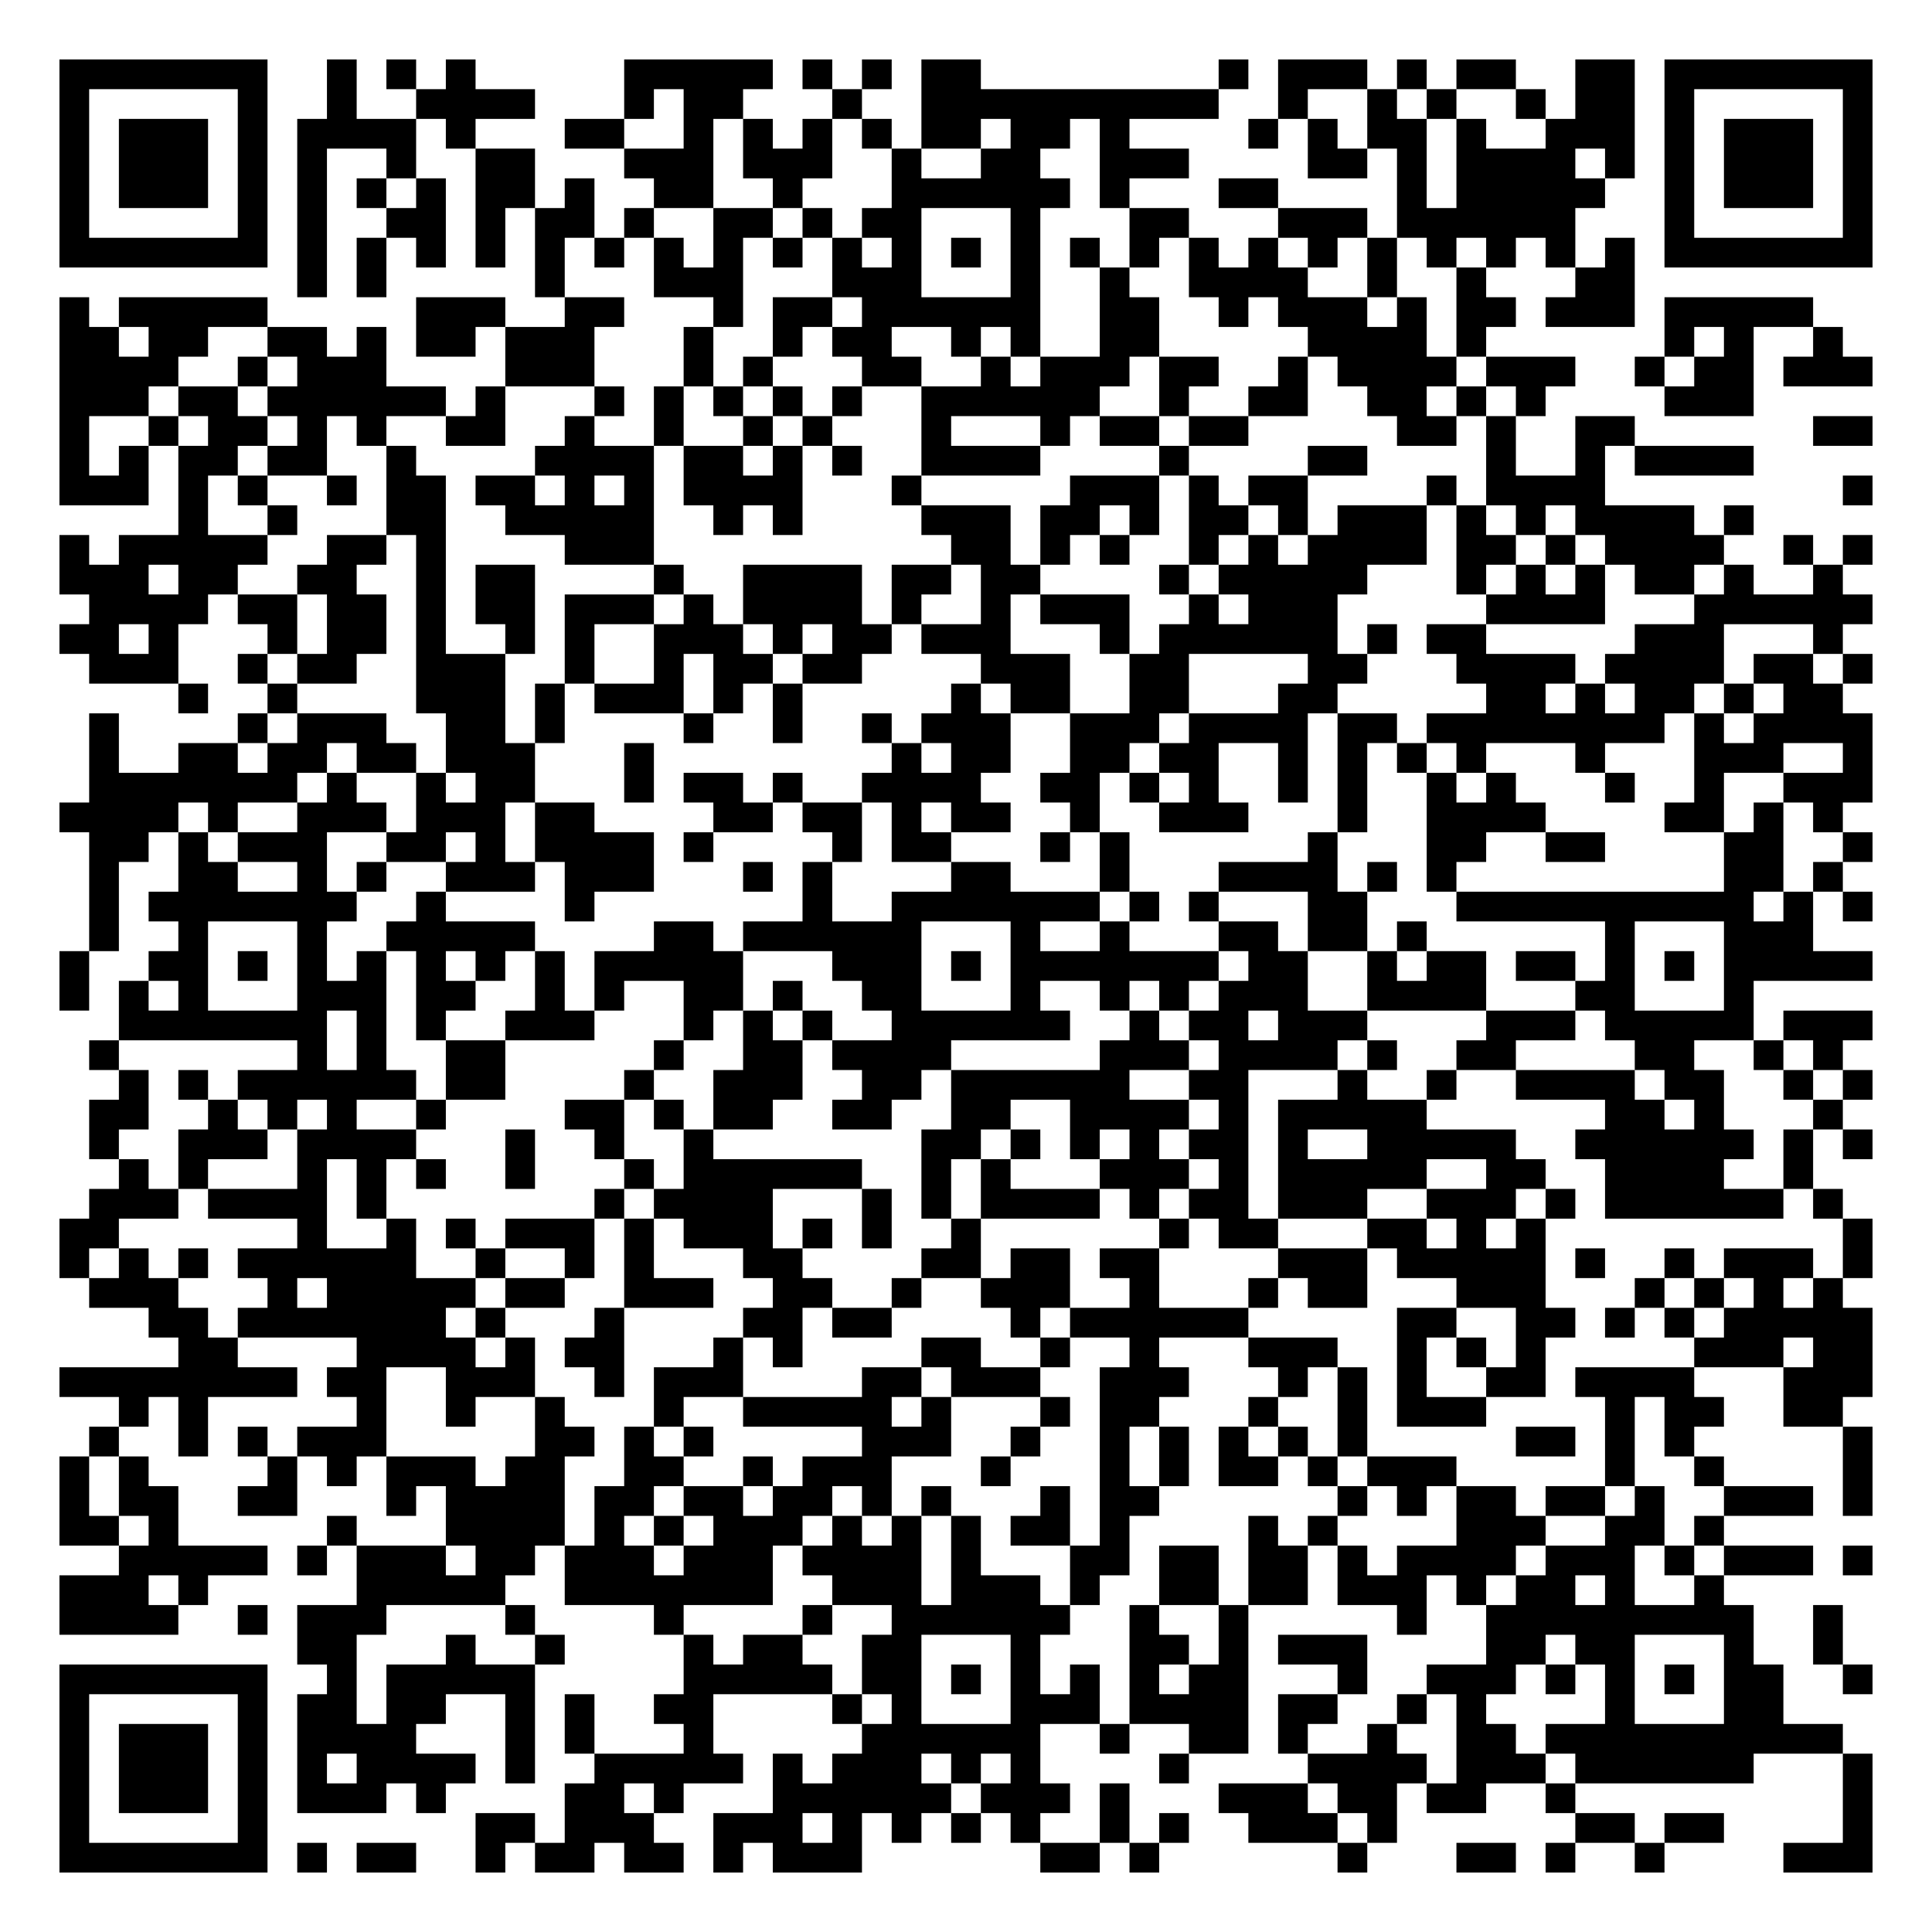
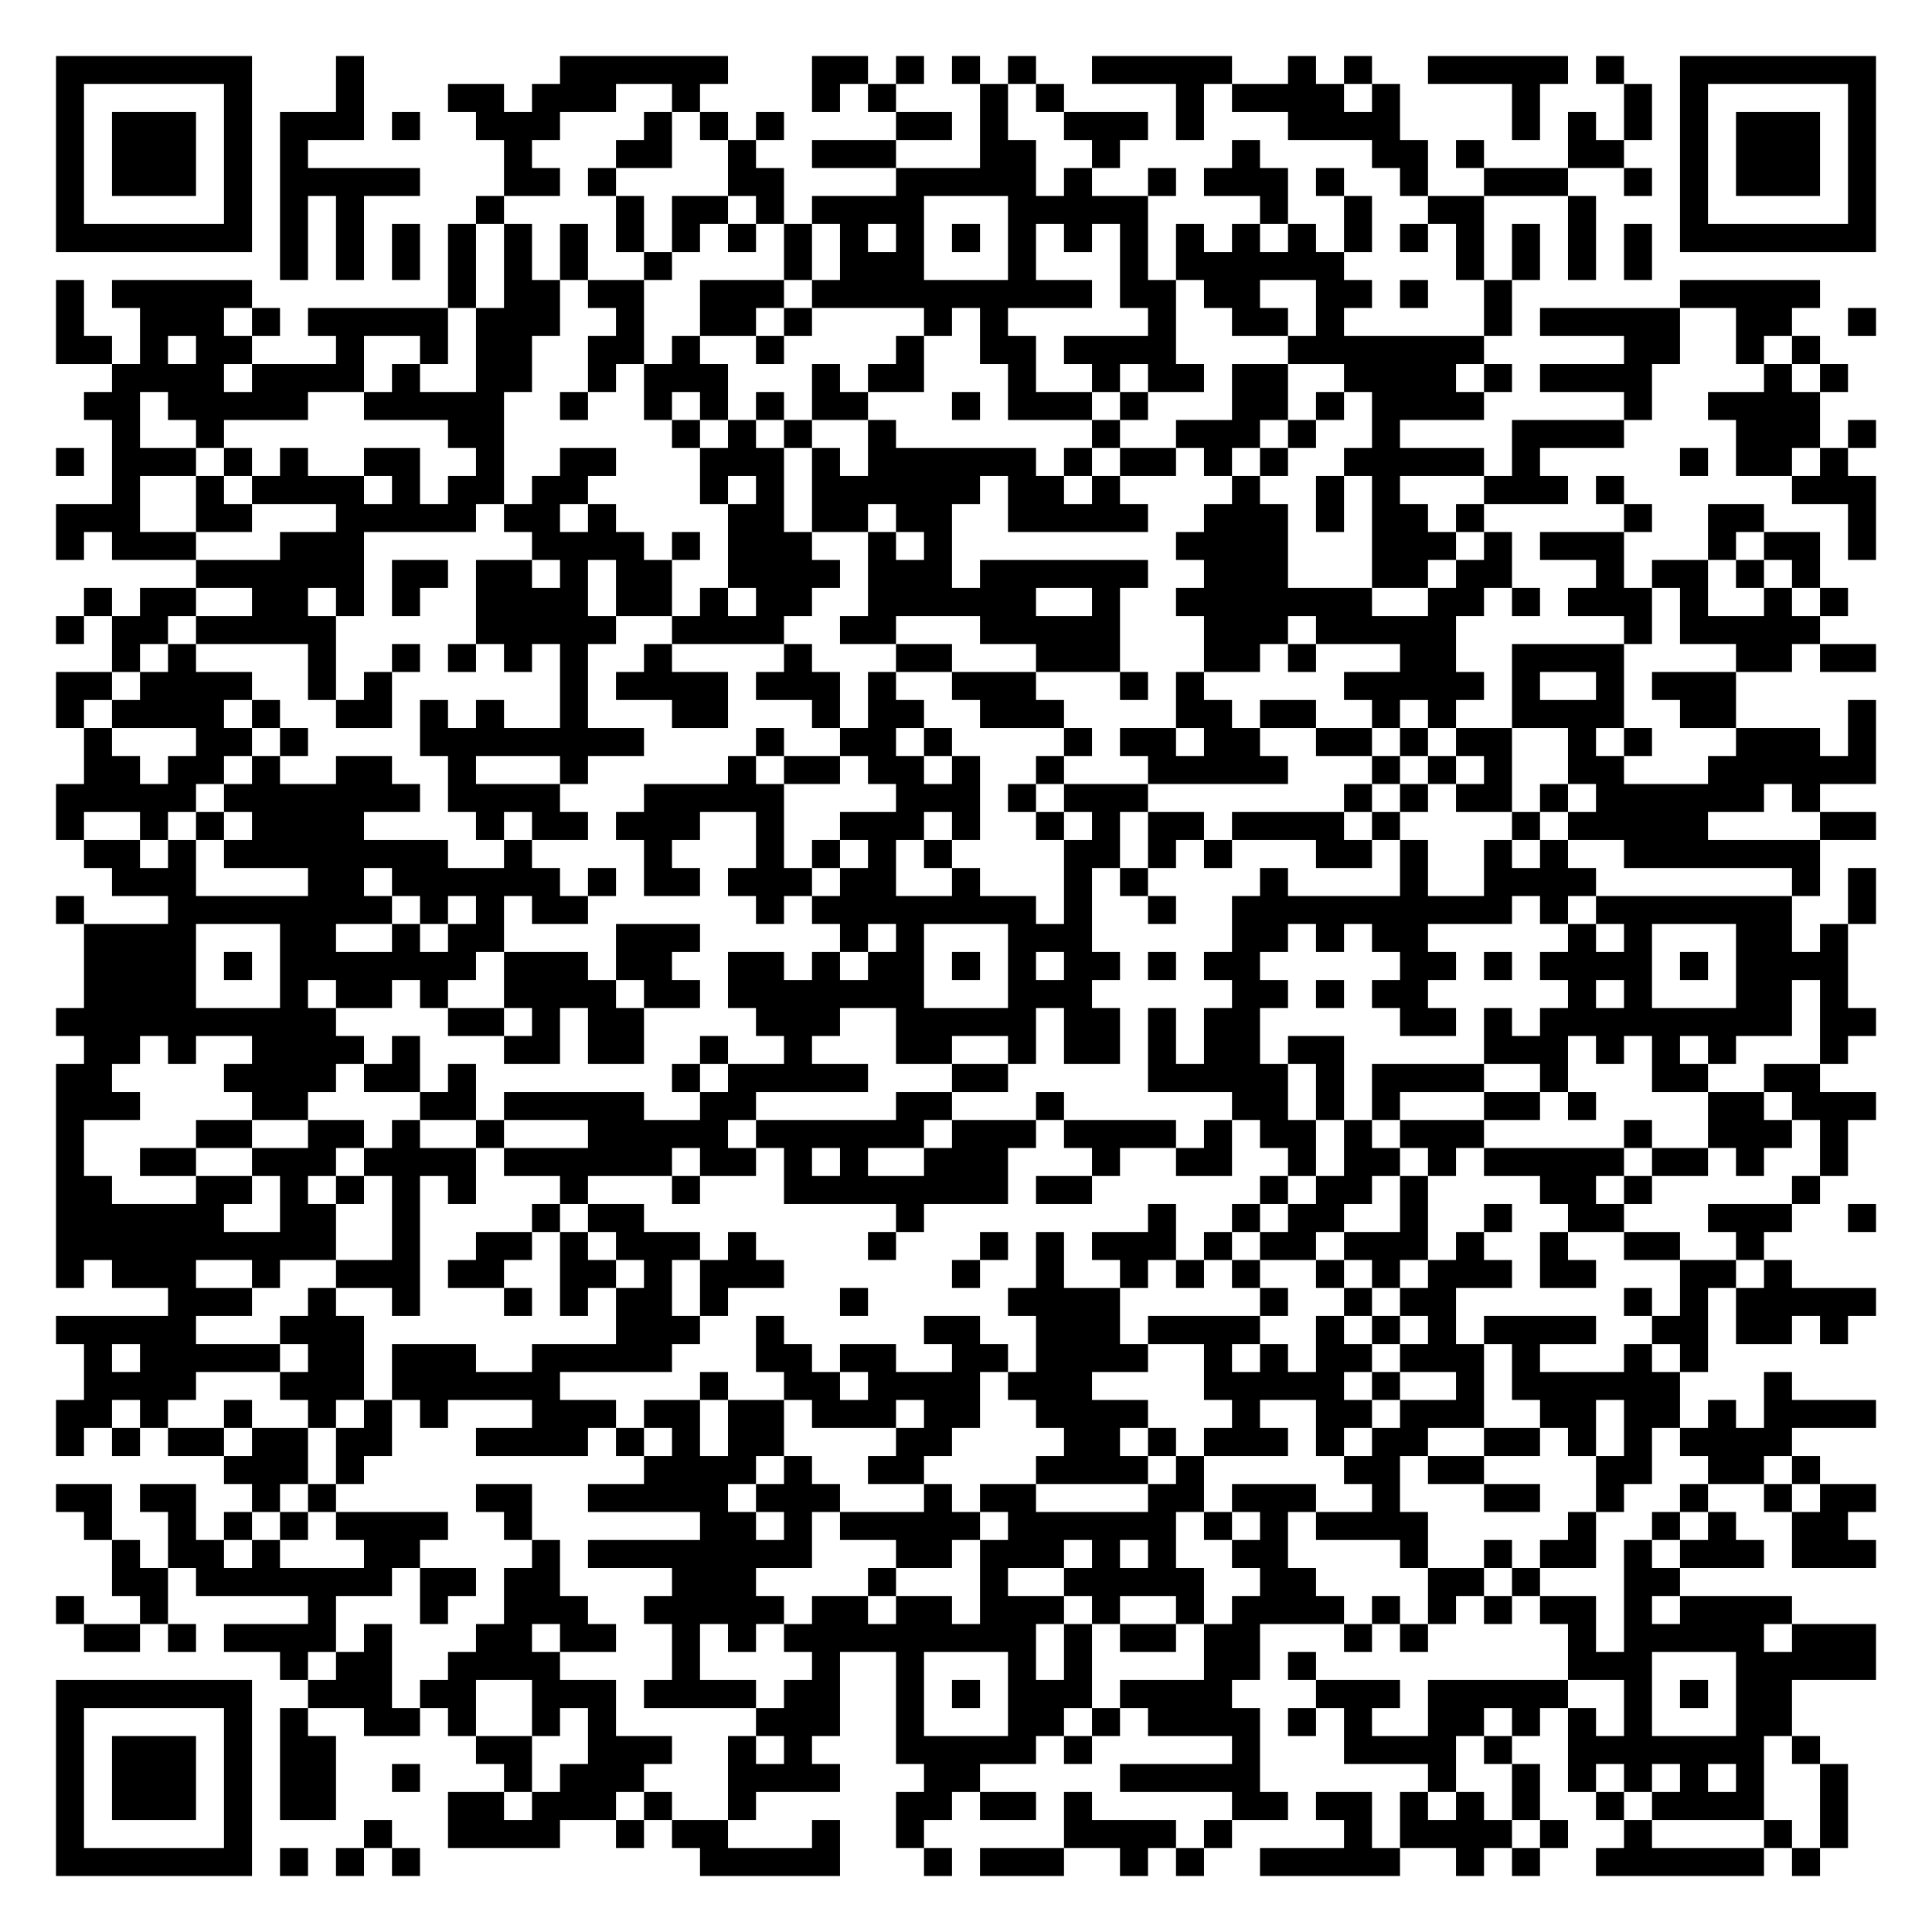
- <svg xmlns="http://www.w3.org/2000/svg" width="260" height="260" class="segno">
+ <svg xmlns="http://www.w3.org/2000/svg" width="276" height="276" class="segno">
  <g transform="scale(4)">
-     <path fill="#fff" d="M0 0h65v65h-65z" />
-     <path class="qrline" stroke="#000" d="M2 2.5h7m2 0h1m1 0h1m1 0h1m5 0h5m1 0h1m1 0h1m1 0h2m8 0h1m1 0h3m1 0h1m1 0h2m2 0h2m1 0h7m-61 1h1m5 0h1m2 0h1m2 0h4m3 0h1m1 0h2m3 0h1m2 0h10m2 0h1m2 0h1m1 0h1m2 0h1m1 0h2m1 0h1m5 0h1m-61 1h1m1 0h3m1 0h1m1 0h4m1 0h1m3 0h2m2 0h1m1 0h1m1 0h1m1 0h1m1 0h2m1 0h2m1 0h1m4 0h1m1 0h1m1 0h2m1 0h1m2 0h3m1 0h1m1 0h3m1 0h1m-61 1h1m1 0h3m1 0h1m1 0h1m2 0h1m2 0h2m3 0h3m1 0h3m2 0h1m2 0h2m2 0h3m4 0h2m1 0h1m1 0h4m1 0h1m1 0h1m1 0h3m1 0h1m-61 1h1m1 0h3m1 0h1m1 0h1m1 0h1m1 0h1m1 0h2m1 0h1m2 0h2m2 0h1m3 0h6m1 0h1m3 0h2m4 0h1m1 0h5m2 0h1m1 0h3m1 0h1m-61 1h1m5 0h1m1 0h1m2 0h2m1 0h1m1 0h2m1 0h1m2 0h2m1 0h1m1 0h2m3 0h1m3 0h2m3 0h3m1 0h6m3 0h1m5 0h1m-61 1h7m1 0h1m1 0h1m1 0h1m1 0h1m1 0h1m1 0h1m1 0h1m1 0h1m1 0h1m1 0h1m1 0h1m1 0h1m1 0h1m1 0h1m1 0h1m1 0h1m1 0h1m1 0h1m1 0h1m1 0h1m1 0h1m1 0h1m1 0h1m1 0h7m-53 1h1m1 0h1m5 0h1m3 0h3m3 0h3m3 0h1m2 0h1m2 0h4m2 0h1m2 0h1m3 0h2m-53 1h1m1 0h5m5 0h3m2 0h2m3 0h1m1 0h2m1 0h6m2 0h2m2 0h1m1 0h3m1 0h1m1 0h2m1 0h3m1 0h5m-59 1h2m1 0h2m2 0h2m1 0h1m1 0h2m1 0h3m3 0h1m2 0h1m1 0h2m2 0h1m1 0h1m2 0h2m5 0h4m1 0h1m6 0h1m1 0h1m2 0h1m-60 1h4m2 0h1m1 0h3m4 0h3m3 0h1m1 0h1m3 0h2m2 0h1m1 0h3m1 0h2m2 0h1m1 0h4m1 0h3m2 0h1m1 0h2m1 0h3m-61 1h3m1 0h2m1 0h6m1 0h1m3 0h1m1 0h1m1 0h1m1 0h1m1 0h1m2 0h6m2 0h1m2 0h2m2 0h2m1 0h1m1 0h1m4 0h3m-57 1h1m2 0h1m1 0h2m1 0h1m1 0h1m2 0h2m2 0h1m2 0h1m2 0h1m1 0h1m3 0h1m3 0h1m1 0h2m1 0h2m5 0h2m1 0h1m2 0h2m6 0h2m-61 1h1m1 0h1m1 0h2m1 0h2m2 0h1m4 0h4m1 0h2m1 0h1m1 0h1m2 0h4m4 0h1m4 0h2m4 0h1m2 0h1m1 0h4m-57 1h3m1 0h1m1 0h1m2 0h1m1 0h2m1 0h2m1 0h1m1 0h1m1 0h4m3 0h1m5 0h3m1 0h1m1 0h2m4 0h1m1 0h4m8 0h1m-57 1h1m2 0h1m3 0h2m2 0h5m2 0h1m1 0h1m4 0h3m1 0h2m1 0h1m1 0h2m1 0h1m1 0h3m1 0h1m1 0h1m1 0h4m1 0h1m-57 1h1m1 0h5m2 0h2m1 0h1m4 0h3m10 0h2m1 0h1m1 0h1m2 0h1m1 0h1m1 0h4m1 0h2m1 0h1m1 0h4m2 0h1m1 0h1m-61 1h3m1 0h2m2 0h2m2 0h1m1 0h2m4 0h1m2 0h4m1 0h2m1 0h2m4 0h1m1 0h5m3 0h1m1 0h1m1 0h1m1 0h2m1 0h1m2 0h1m-59 1h4m1 0h2m1 0h2m1 0h1m1 0h2m1 0h3m1 0h1m1 0h4m1 0h1m2 0h1m1 0h3m2 0h1m1 0h3m5 0h4m3 0h6m-61 1h2m1 0h1m3 0h1m1 0h2m1 0h1m2 0h1m1 0h1m2 0h3m1 0h1m1 0h2m1 0h3m3 0h1m1 0h6m1 0h1m1 0h2m5 0h3m3 0h1m-59 1h3m2 0h1m1 0h2m2 0h3m2 0h1m2 0h1m1 0h2m1 0h2m4 0h3m2 0h2m4 0h2m3 0h4m1 0h4m1 0h2m1 0h1m-57 1h1m2 0h1m4 0h3m1 0h1m1 0h3m1 0h1m1 0h1m5 0h1m1 0h2m2 0h2m3 0h2m5 0h2m1 0h1m1 0h2m1 0h1m1 0h2m-59 1h1m4 0h1m1 0h3m2 0h2m1 0h1m4 0h1m2 0h1m2 0h1m1 0h3m2 0h3m1 0h4m1 0h2m1 0h8m1 0h1m1 0h4m-60 1h1m2 0h2m1 0h2m1 0h2m1 0h3m3 0h1m8 0h1m1 0h2m2 0h2m1 0h2m2 0h1m1 0h1m1 0h1m1 0h1m3 0h1m3 0h3m2 0h1m-60 1h7m1 0h1m2 0h1m1 0h2m3 0h1m1 0h2m1 0h1m2 0h4m2 0h2m1 0h1m1 0h1m2 0h1m1 0h1m2 0h1m1 0h1m3 0h1m2 0h1m2 0h3m-61 1h4m1 0h1m2 0h3m1 0h3m1 0h2m4 0h2m1 0h2m1 0h1m1 0h2m2 0h1m2 0h3m3 0h1m2 0h4m4 0h2m1 0h1m1 0h1m-59 1h2m1 0h1m1 0h3m2 0h2m1 0h1m1 0h4m1 0h1m4 0h1m1 0h2m3 0h1m1 0h1m6 0h1m3 0h2m2 0h2m4 0h2m2 0h1m-60 1h1m2 0h2m2 0h1m1 0h1m2 0h3m1 0h3m3 0h1m1 0h1m4 0h2m3 0h1m3 0h4m1 0h1m1 0h1m9 0h2m1 0h1m-59 1h1m1 0h7m2 0h1m4 0h1m7 0h1m2 0h7m1 0h1m1 0h1m3 0h2m3 0h10m1 0h1m1 0h1m-60 1h1m2 0h1m3 0h1m2 0h5m4 0h2m1 0h6m3 0h1m2 0h1m3 0h2m1 0h2m1 0h1m6 0h1m3 0h3m-59 1h1m2 0h2m1 0h1m1 0h1m1 0h1m1 0h1m1 0h1m1 0h1m1 0h5m3 0h3m1 0h1m1 0h7m1 0h2m2 0h1m1 0h2m1 0h2m1 0h1m1 0h1m1 0h5m-61 1h1m1 0h1m1 0h1m3 0h3m1 0h2m2 0h1m1 0h1m2 0h2m1 0h1m2 0h2m3 0h1m2 0h1m1 0h1m1 0h3m2 0h4m3 0h2m3 0h1m-55 1h7m1 0h1m1 0h1m2 0h3m3 0h1m1 0h1m1 0h1m2 0h6m2 0h1m1 0h2m1 0h3m4 0h3m1 0h5m1 0h3m-60 1h1m6 0h1m1 0h1m2 0h2m5 0h1m2 0h2m1 0h4m5 0h3m1 0h4m1 0h1m2 0h2m4 0h2m2 0h1m1 0h1m-58 1h1m1 0h1m1 0h6m1 0h2m4 0h1m2 0h3m2 0h2m1 0h6m2 0h2m3 0h1m2 0h1m2 0h4m1 0h2m2 0h1m1 0h1m-60 1h2m2 0h1m1 0h1m1 0h1m2 0h1m4 0h2m1 0h1m1 0h2m2 0h2m2 0h2m2 0h4m1 0h1m1 0h5m6 0h2m1 0h1m3 0h1m-59 1h1m2 0h3m1 0h4m3 0h1m2 0h1m2 0h1m7 0h2m1 0h1m1 0h1m1 0h1m1 0h2m1 0h1m2 0h5m2 0h6m1 0h1m1 0h1m-59 1h1m1 0h1m3 0h1m1 0h1m1 0h1m2 0h1m3 0h1m1 0h6m2 0h1m1 0h1m3 0h3m1 0h1m1 0h5m2 0h2m2 0h4m2 0h1m-58 1h3m1 0h4m1 0h1m7 0h1m1 0h4m3 0h1m1 0h1m1 0h4m1 0h1m1 0h2m1 0h3m2 0h3m1 0h1m1 0h6m1 0h1m-60 1h2m6 0h1m2 0h1m1 0h1m1 0h3m1 0h1m1 0h3m1 0h1m1 0h1m2 0h1m6 0h1m1 0h2m3 0h2m1 0h1m1 0h1m10 0h1m-61 1h1m1 0h1m1 0h1m1 0h6m2 0h1m2 0h1m1 0h1m3 0h2m4 0h2m1 0h2m1 0h2m4 0h3m1 0h5m1 0h1m2 0h1m1 0h3m1 0h1m-60 1h3m3 0h1m1 0h5m1 0h2m2 0h3m2 0h2m2 0h1m2 0h3m2 0h1m3 0h1m1 0h2m3 0h3m3 0h1m1 0h1m1 0h1m1 0h1m-57 1h2m1 0h7m1 0h1m3 0h1m4 0h2m1 0h2m4 0h1m1 0h6m5 0h2m2 0h2m1 0h1m1 0h1m1 0h5m-57 1h2m4 0h4m1 0h1m1 0h2m3 0h1m1 0h1m4 0h2m2 0h1m2 0h1m3 0h3m2 0h1m1 0h1m1 0h1m5 0h3m1 0h2m-61 1h8m1 0h2m2 0h3m2 0h1m1 0h3m4 0h2m1 0h3m2 0h3m3 0h1m1 0h1m1 0h1m2 0h2m1 0h4m3 0h3m-59 1h1m1 0h1m5 0h1m2 0h1m2 0h1m3 0h1m2 0h5m1 0h1m3 0h1m1 0h2m3 0h1m2 0h1m1 0h3m4 0h1m1 0h2m2 0h2m-59 1h1m2 0h1m1 0h1m1 0h3m5 0h2m1 0h1m1 0h1m5 0h3m2 0h1m2 0h1m1 0h1m1 0h1m1 0h1m1 0h1m5 0h2m1 0h1m1 0h1m5 0h1m-61 1h1m1 0h1m4 0h1m1 0h1m1 0h3m1 0h2m2 0h2m2 0h1m1 0h3m3 0h1m3 0h1m1 0h1m1 0h2m1 0h1m1 0h3m5 0h1m2 0h1m4 0h1m-61 1h1m1 0h2m2 0h2m3 0h1m1 0h4m1 0h2m1 0h2m1 0h2m1 0h1m1 0h1m3 0h1m1 0h2m6 0h1m1 0h1m1 0h2m1 0h2m1 0h1m2 0h3m1 0h1m-61 1h2m1 0h1m5 0h1m3 0h4m1 0h1m1 0h1m1 0h3m1 0h1m1 0h1m1 0h1m1 0h2m1 0h1m4 0h1m1 0h1m4 0h3m2 0h2m1 0h1m-54 1h5m1 0h1m1 0h3m1 0h2m1 0h3m1 0h3m1 0h4m1 0h1m3 0h2m1 0h2m1 0h2m1 0h1m1 0h4m1 0h3m1 0h1m1 0h3m1 0h1m-61 1h3m1 0h1m5 0h5m2 0h7m2 0h3m1 0h3m1 0h1m2 0h2m1 0h2m1 0h3m1 0h1m1 0h2m1 0h1m2 0h1m-56 1h4m2 0h1m1 0h3m4 0h1m4 0h1m4 0h1m2 0h6m2 0h1m2 0h1m5 0h1m2 0h9m2 0h1m-52 1h2m3 0h1m2 0h1m4 0h1m1 0h2m2 0h2m3 0h1m3 0h2m1 0h1m1 0h3m4 0h2m1 0h2m3 0h1m2 0h1m-60 1h7m2 0h1m1 0h5m5 0h5m1 0h2m1 0h1m1 0h1m1 0h1m1 0h1m1 0h2m3 0h1m2 0h3m1 0h1m1 0h1m1 0h1m1 0h2m2 0h1m-61 1h1m5 0h1m1 0h2m1 0h2m2 0h1m1 0h1m2 0h2m4 0h1m1 0h1m3 0h3m1 0h4m1 0h2m2 0h1m1 0h1m4 0h1m3 0h2m-58 1h1m1 0h3m1 0h1m1 0h4m3 0h1m1 0h1m3 0h1m5 0h6m2 0h1m2 0h2m1 0h1m2 0h1m2 0h2m1 0h10m-60 1h1m1 0h3m1 0h1m1 0h1m1 0h4m1 0h1m2 0h5m1 0h1m1 0h3m1 0h1m1 0h1m4 0h1m4 0h4m1 0h3m1 0h6m3 0h1m-61 1h1m1 0h3m1 0h1m1 0h3m1 0h1m4 0h2m1 0h1m3 0h6m1 0h3m1 0h1m3 0h3m1 0h2m1 0h2m2 0h1m9 0h1m-61 1h1m5 0h1m7 0h2m1 0h3m2 0h3m1 0h1m1 0h1m1 0h1m1 0h1m2 0h1m1 0h1m2 0h3m1 0h1m6 0h2m1 0h2m4 0h1m-61 1h7m1 0h1m1 0h2m2 0h1m1 0h2m1 0h2m1 0h1m1 0h3m6 0h2m1 0h1m6 0h1m3 0h2m1 0h1m2 0h1m4 0h3" />
+     <path fill="#fff" d="M0 0h69v69h-69z" />
+     <path class="qrline" stroke="#000" d="M2 2.5h7m3 0h1m7 0h6m3 0h2m1 0h1m1 0h1m1 0h1m2 0h5m2 0h1m1 0h1m2 0h5m1 0h1m2 0h7m-65 1h1m5 0h1m3 0h1m3 0h2m1 0h3m2 0h1m4 0h1m1 0h1m3 0h1m1 0h1m4 0h1m1 0h4m1 0h1m4 0h1m3 0h1m1 0h1m5 0h1m-65 1h1m1 0h3m1 0h1m1 0h3m1 0h1m2 0h3m3 0h1m1 0h1m1 0h1m4 0h2m1 0h1m2 0h3m1 0h1m3 0h4m4 0h1m1 0h1m1 0h1m1 0h1m1 0h3m1 0h1m-65 1h1m1 0h3m1 0h1m1 0h1m7 0h1m3 0h2m2 0h1m2 0h3m3 0h2m2 0h1m4 0h1m4 0h2m1 0h1m3 0h2m2 0h1m1 0h3m1 0h1m-65 1h1m1 0h3m1 0h1m1 0h5m3 0h2m1 0h1m4 0h2m4 0h5m1 0h1m2 0h1m1 0h3m1 0h1m2 0h1m2 0h3m2 0h1m1 0h1m1 0h3m1 0h1m-65 1h1m5 0h1m1 0h1m1 0h1m4 0h1m4 0h1m1 0h2m1 0h1m1 0h4m3 0h5m4 0h1m2 0h1m2 0h2m3 0h1m3 0h1m5 0h1m-65 1h7m1 0h1m1 0h1m1 0h1m1 0h1m1 0h1m1 0h1m1 0h1m1 0h1m1 0h1m1 0h1m1 0h1m1 0h1m1 0h1m1 0h1m1 0h1m1 0h1m1 0h1m1 0h1m1 0h1m1 0h1m1 0h1m1 0h1m1 0h1m1 0h1m1 0h1m1 0h7m-57 1h1m1 0h1m1 0h1m1 0h1m1 0h1m1 0h1m2 0h1m4 0h1m1 0h3m3 0h1m3 0h1m1 0h6m4 0h1m1 0h1m1 0h1m1 0h1m-57 1h1m1 0h5m7 0h1m1 0h2m1 0h2m2 0h3m1 0h10m1 0h2m1 0h2m2 0h2m1 0h1m2 0h1m6 0h5m-63 1h1m2 0h3m1 0h1m1 0h5m1 0h3m2 0h1m2 0h2m1 0h1m4 0h1m1 0h1m5 0h1m2 0h2m1 0h1m5 0h1m1 0h5m2 0h2m2 0h1m-65 1h2m1 0h1m1 0h2m3 0h1m2 0h1m1 0h2m2 0h2m1 0h1m2 0h1m4 0h1m2 0h2m1 0h4m4 0h7m5 0h2m2 0h1m1 0h1m-61 1h4m1 0h4m1 0h1m2 0h2m2 0h1m1 0h3m3 0h1m1 0h2m3 0h1m2 0h1m1 0h2m1 0h2m2 0h4m1 0h1m1 0h4m4 0h1m1 0h1m-63 1h2m1 0h5m2 0h5m2 0h1m2 0h1m1 0h1m1 0h1m1 0h2m3 0h1m1 0h3m1 0h1m3 0h2m1 0h1m1 0h4m5 0h1m2 0h4m-61 1h1m2 0h1m8 0h2m6 0h1m1 0h1m1 0h1m2 0h1m7 0h1m2 0h3m1 0h1m2 0h1m4 0h4m4 0h3m1 0h1m-65 1h1m1 0h3m1 0h1m1 0h1m2 0h2m2 0h1m2 0h2m3 0h3m1 0h1m1 0h6m1 0h1m1 0h2m1 0h1m1 0h1m2 0h5m1 0h1m5 0h1m1 0h2m1 0h1m-62 1h1m2 0h1m1 0h4m1 0h1m1 0h2m1 0h2m4 0h1m1 0h1m1 0h6m1 0h2m1 0h1m4 0h1m2 0h1m1 0h1m3 0h3m1 0h1m6 0h3m-65 1h3m2 0h2m3 0h5m1 0h2m1 0h1m4 0h2m1 0h2m1 0h2m2 0h5m2 0h3m1 0h1m1 0h2m1 0h1m5 0h1m2 0h2m3 0h1m-65 1h1m1 0h3m3 0h3m6 0h4m1 0h1m1 0h3m2 0h1m1 0h1m8 0h4m3 0h3m1 0h1m1 0h3m3 0h1m1 0h2m1 0h1m-60 1h6m1 0h2m1 0h2m1 0h1m1 0h2m2 0h4m1 0h3m1 0h6m2 0h3m3 0h2m1 0h2m3 0h1m1 0h2m1 0h1m1 0h1m-62 1h1m1 0h2m2 0h2m1 0h1m1 0h1m2 0h4m1 0h2m1 0h1m1 0h2m2 0h6m2 0h1m2 0h7m2 0h2m1 0h1m1 0h3m1 0h1m2 0h1m1 0h1m-64 1h1m1 0h2m1 0h5m5 0h5m2 0h4m2 0h2m3 0h5m3 0h3m1 0h5m6 0h1m1 0h5m-61 1h1m1 0h1m4 0h1m2 0h1m1 0h1m1 0h1m1 0h1m2 0h1m4 0h1m3 0h2m3 0h3m3 0h2m1 0h1m3 0h2m2 0h4m4 0h2m1 0h2m-65 1h2m1 0h4m2 0h1m1 0h1m6 0h1m1 0h4m1 0h3m1 0h1m2 0h3m3 0h1m1 0h1m5 0h5m1 0h1m2 0h1m1 0h3m-60 1h1m1 0h4m1 0h1m2 0h2m1 0h1m1 0h1m2 0h1m3 0h2m3 0h1m1 0h2m2 0h3m4 0h2m1 0h2m2 0h1m1 0h1m2 0h4m2 0h2m4 0h1m-64 1h1m3 0h2m1 0h1m4 0h8m4 0h1m2 0h2m1 0h1m4 0h1m1 0h2m1 0h2m2 0h2m1 0h1m1 0h2m2 0h1m1 0h1m3 0h3m1 0h1m-64 1h2m1 0h2m1 0h1m2 0h2m2 0h1m3 0h1m5 0h1m1 0h2m1 0h2m1 0h1m2 0h1m3 0h5m3 0h1m1 0h1m1 0h1m2 0h2m3 0h6m-65 1h5m1 0h7m1 0h4m3 0h5m4 0h3m1 0h1m1 0h3m7 0h1m1 0h1m1 0h2m1 0h1m1 0h6m1 0h1m-63 1h1m2 0h1m1 0h1m1 0h4m4 0h1m1 0h2m1 0h3m2 0h1m2 0h3m1 0h1m2 0h1m1 0h1m1 0h2m1 0h4m1 0h1m4 0h1m1 0h5m4 0h2m-64 1h2m1 0h1m1 0h8m2 0h1m4 0h1m3 0h1m1 0h1m1 0h1m1 0h1m4 0h2m1 0h1m1 0h1m3 0h2m1 0h1m2 0h1m1 0h1m2 0h7m-61 1h3m4 0h2m1 0h6m1 0h1m1 0h2m1 0h3m1 0h2m2 0h1m3 0h1m1 0h1m4 0h1m4 0h1m2 0h4m7 0h1m1 0h1m-65 1h1m3 0h8m1 0h1m1 0h1m1 0h2m6 0h1m1 0h8m1 0h1m2 0h1m2 0h10m1 0h1m1 0h7m2 0h1m-64 1h4m3 0h2m2 0h1m1 0h2m4 0h3m5 0h1m1 0h1m3 0h3m5 0h2m1 0h1m1 0h2m5 0h1m1 0h1m3 0h2m1 0h1m-63 1h4m1 0h1m1 0h7m1 0h3m1 0h2m2 0h2m1 0h1m1 0h2m1 0h1m1 0h1m1 0h2m1 0h1m1 0h2m5 0h2m1 0h1m1 0h4m1 0h1m1 0h4m-63 1h4m3 0h1m1 0h2m1 0h1m2 0h4m1 0h2m1 0h7m3 0h3m5 0h2m1 0h1m1 0h2m5 0h1m1 0h1m3 0h2m1 0h1m-64 1h10m4 0h2m1 0h1m1 0h2m4 0h3m2 0h5m1 0h2m1 0h1m1 0h2m5 0h2m1 0h1m1 0h9m1 0h2m-64 1h2m1 0h1m2 0h4m1 0h1m3 0h2m1 0h2m2 0h1m2 0h1m3 0h2m2 0h1m1 0h2m1 0h1m1 0h2m1 0h2m5 0h3m1 0h1m1 0h1m1 0h1m3 0h1m-64 1h2m4 0h4m1 0h2m1 0h1m7 0h1m1 0h5m3 0h2m5 0h5m1 0h1m1 0h4m2 0h1m3 0h2m2 0h2m-63 1h3m4 0h2m4 0h2m1 0h5m2 0h2m5 0h2m3 0h1m6 0h2m1 0h1m1 0h1m3 0h2m1 0h1m4 0h2m1 0h3m-65 1h1m4 0h2m2 0h2m1 0h1m2 0h1m3 0h5m1 0h6m1 0h3m1 0h4m1 0h1m1 0h2m1 0h1m1 0h3m5 0h1m2 0h3m1 0h1m-64 1h1m2 0h2m2 0h3m1 0h4m1 0h6m1 0h2m1 0h1m1 0h1m2 0h3m3 0h1m2 0h2m2 0h1m1 0h2m1 0h1m1 0h5m1 0h2m1 0h1m2 0h1m-64 1h2m3 0h2m1 0h1m1 0h1m1 0h1m1 0h1m3 0h1m3 0h1m3 0h8m1 0h2m6 0h1m1 0h2m1 0h1m4 0h2m1 0h1m5 0h1m-63 1h6m2 0h2m2 0h1m4 0h1m1 0h2m9 0h1m8 0h1m2 0h1m1 0h2m2 0h1m2 0h1m2 0h2m3 0h3m2 0h1m-65 1h10m2 0h1m2 0h2m1 0h1m1 0h3m1 0h1m4 0h1m3 0h1m1 0h1m1 0h3m1 0h1m1 0h2m1 0h3m1 0h1m2 0h1m2 0h2m2 0h1m-61 1h1m1 0h3m2 0h1m2 0h3m1 0h2m2 0h2m1 0h1m1 0h3m6 0h1m2 0h1m2 0h1m1 0h1m1 0h1m2 0h1m1 0h1m1 0h3m1 0h2m3 0h2m1 0h1m-58 1h3m2 0h1m2 0h1m3 0h1m1 0h1m1 0h2m1 0h1m4 0h1m5 0h4m5 0h1m2 0h1m1 0h2m6 0h1m1 0h1m1 0h5m-65 1h5m3 0h3m9 0h3m2 0h1m5 0h2m2 0h3m1 0h4m2 0h1m1 0h1m1 0h1m1 0h4m2 0h2m1 0h2m1 0h1m-63 1h1m1 0h5m1 0h2m1 0h3m2 0h5m3 0h2m1 0h2m2 0h2m1 0h4m2 0h1m1 0h1m1 0h2m1 0h3m1 0h1m3 0h1m1 0h1m-58 1h4m3 0h3m1 0h6m5 0h1m2 0h2m1 0h4m1 0h3m4 0h5m1 0h1m2 0h1m1 0h6m3 0h1m-62 1h2m1 0h1m2 0h1m2 0h1m1 0h1m1 0h1m3 0h3m1 0h2m1 0h2m1 0h3m1 0h2m2 0h4m3 0h1m2 0h2m1 0h3m2 0h2m1 0h2m1 0h1m1 0h4m-65 1h1m1 0h1m1 0h2m1 0h2m1 0h2m3 0h4m1 0h1m1 0h1m1 0h2m4 0h2m4 0h2m1 0h1m1 0h3m1 0h1m1 0h2m2 0h2m1 0h1m1 0h1m1 0h4m-56 1h3m1 0h1m10 0h4m1 0h1m2 0h2m4 0h4m1 0h1m5 0h2m1 0h2m4 0h2m2 0h2m1 0h1m-63 1h2m1 0h2m2 0h1m1 0h1m5 0h2m2 0h5m1 0h3m3 0h1m1 0h2m4 0h2m1 0h3m2 0h1m3 0h2m2 0h1m2 0h1m2 0h1m1 0h2m-64 1h1m2 0h1m1 0h1m1 0h1m1 0h4m2 0h1m6 0h2m1 0h1m1 0h5m1 0h6m1 0h1m1 0h1m1 0h4m5 0h1m2 0h1m1 0h1m2 0h2m-62 1h1m1 0h2m1 0h1m3 0h2m4 0h1m1 0h8m3 0h2m1 0h3m1 0h1m1 0h1m2 0h2m4 0h1m2 0h1m1 0h2m1 0h1m1 0h3m1 0h3m-63 1h2m1 0h7m1 0h2m1 0h2m4 0h3m4 0h1m3 0h1m2 0h5m2 0h2m4 0h2m1 0h1m3 0h2m-58 1h1m2 0h1m5 0h1m3 0h1m2 0h3m2 0h5m1 0h2m1 0h2m1 0h3m1 0h1m2 0h1m1 0h4m1 0h1m1 0h1m1 0h1m1 0h2m1 0h1m1 0h4m-61 1h2m1 0h1m1 0h4m1 0h1m3 0h2m1 0h2m2 0h1m1 0h1m1 0h9m1 0h1m1 0h2m1 0h2m3 0h1m1 0h1m5 0h1m1 0h5m1 0h3m-57 1h1m1 0h2m2 0h4m4 0h1m4 0h1m2 0h1m3 0h1m1 0h1m4 0h2m1 0h1m9 0h3m3 0h5m-65 1h7m2 0h3m1 0h2m2 0h3m1 0h4m1 0h2m2 0h1m1 0h1m1 0h3m1 0h4m3 0h3m1 0h5m2 0h1m1 0h1m1 0h2m-62 1h1m5 0h1m1 0h1m2 0h2m1 0h1m2 0h1m1 0h1m5 0h3m2 0h1m3 0h2m1 0h1m1 0h4m1 0h1m1 0h1m2 0h2m1 0h1m1 0h1m1 0h1m3 0h2m-62 1h1m1 0h3m1 0h1m1 0h2m5 0h2m2 0h3m2 0h1m1 0h1m3 0h5m1 0h1m5 0h1m3 0h4m1 0h1m2 0h7m1 0h1m-63 1h1m1 0h3m1 0h1m1 0h2m2 0h1m3 0h1m1 0h3m3 0h4m3 0h2m5 0h5m6 0h1m2 0h1m1 0h1m1 0h1m1 0h1m1 0h1m2 0h1m-64 1h1m1 0h3m1 0h1m1 0h2m4 0h2m1 0h3m1 0h1m2 0h1m5 0h2m1 0h2m1 0h1m5 0h2m1 0h2m1 0h1m1 0h1m1 0h1m2 0h1m1 0h4m2 0h1m-64 1h1m5 0h1m4 0h1m2 0h4m2 0h1m1 0h2m3 0h1m2 0h1m5 0h4m1 0h1m4 0h1m1 0h4m1 0h1m2 0h1m4 0h1m1 0h1m-64 1h7m1 0h1m1 0h1m1 0h1m10 0h5m3 0h1m1 0h3m2 0h1m1 0h1m2 0h5m2 0h1m1 0h1m2 0h6m1 0h1" />
  </g>
</svg>
